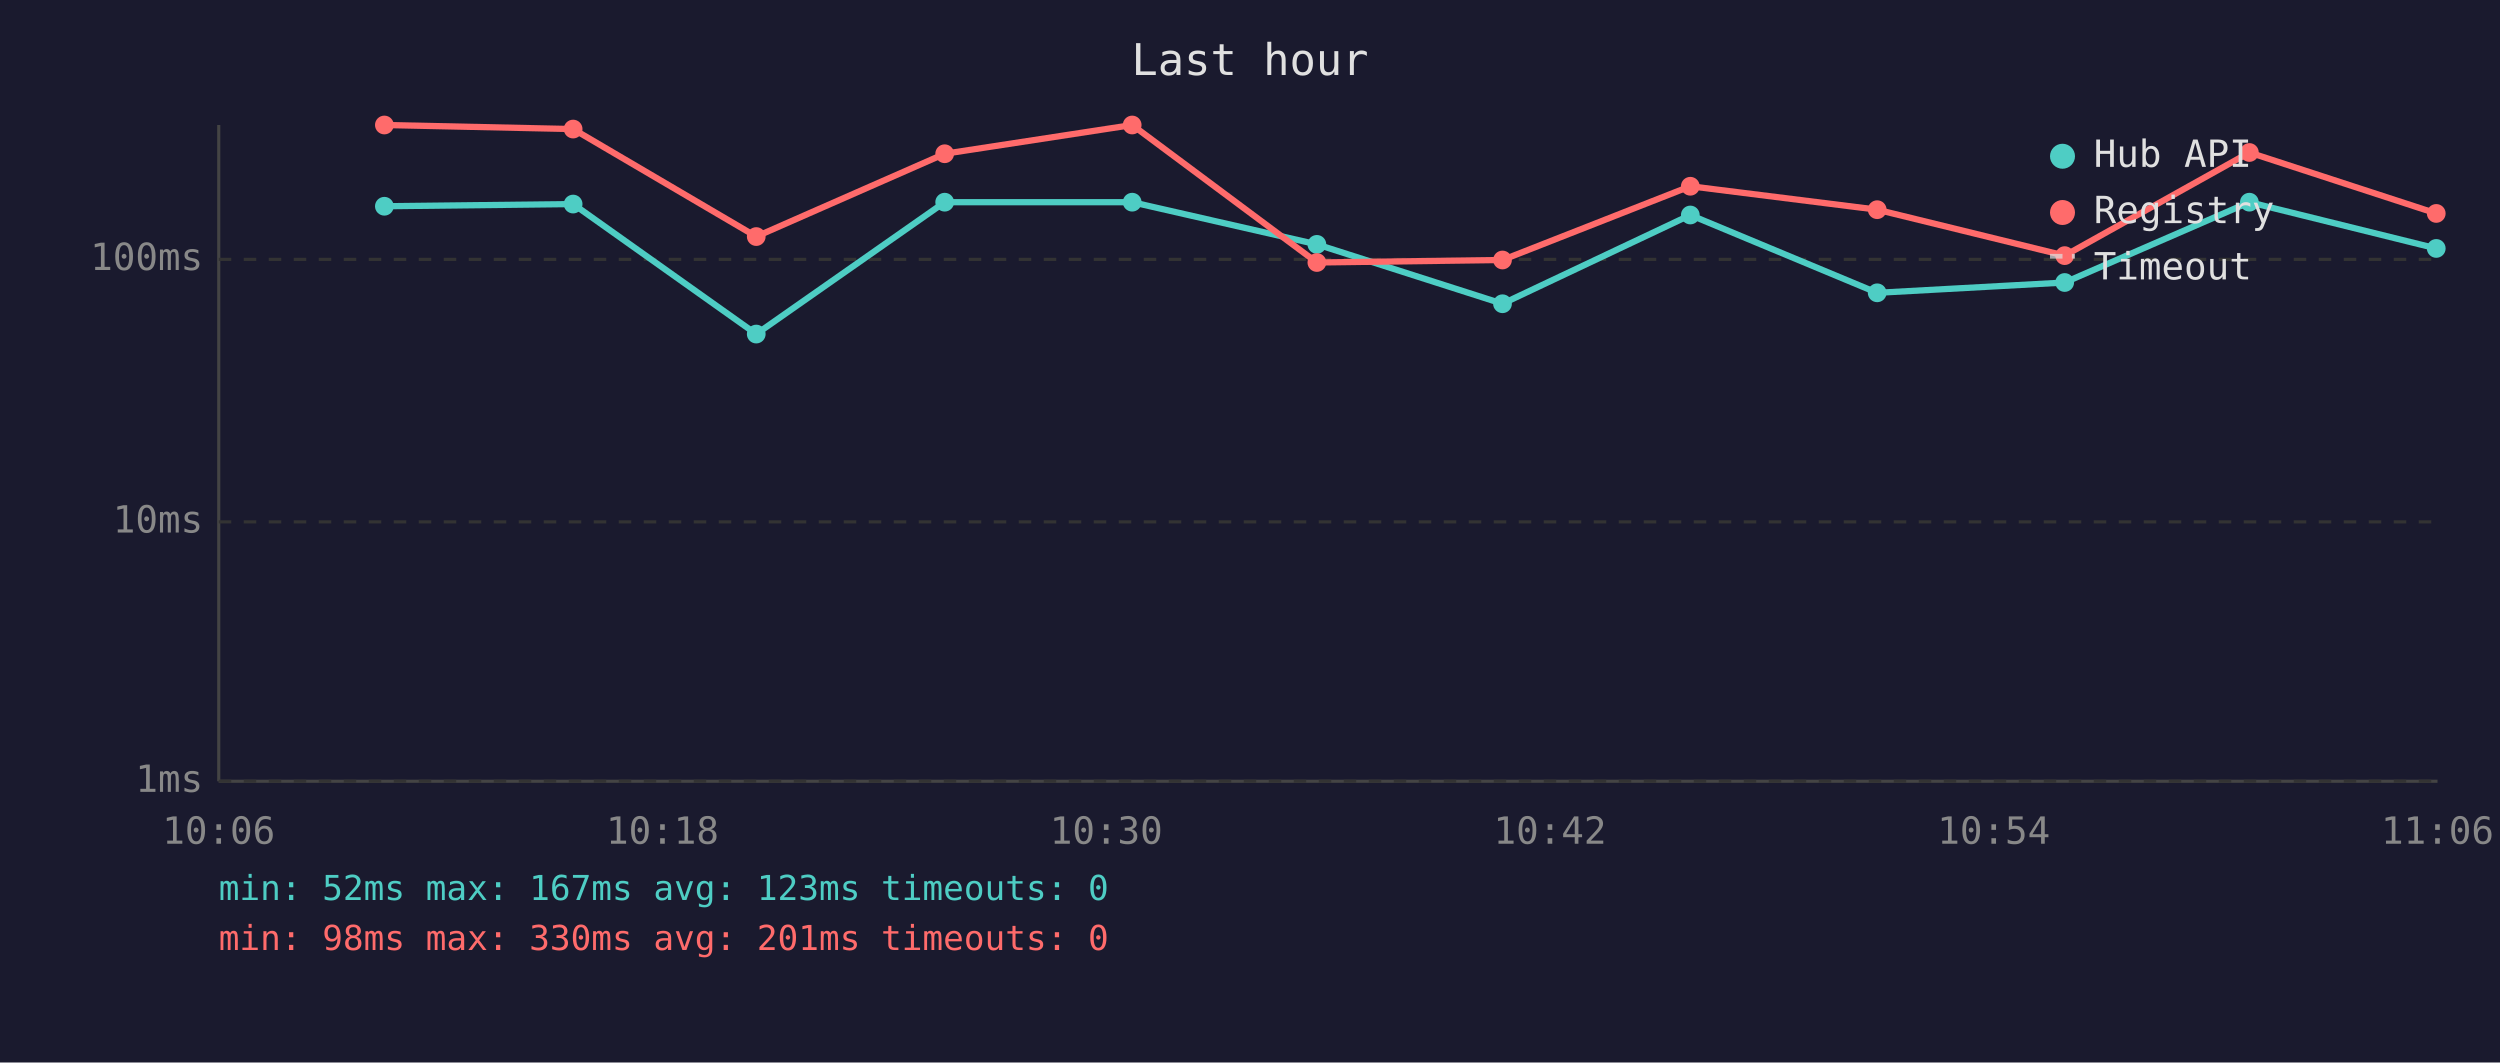
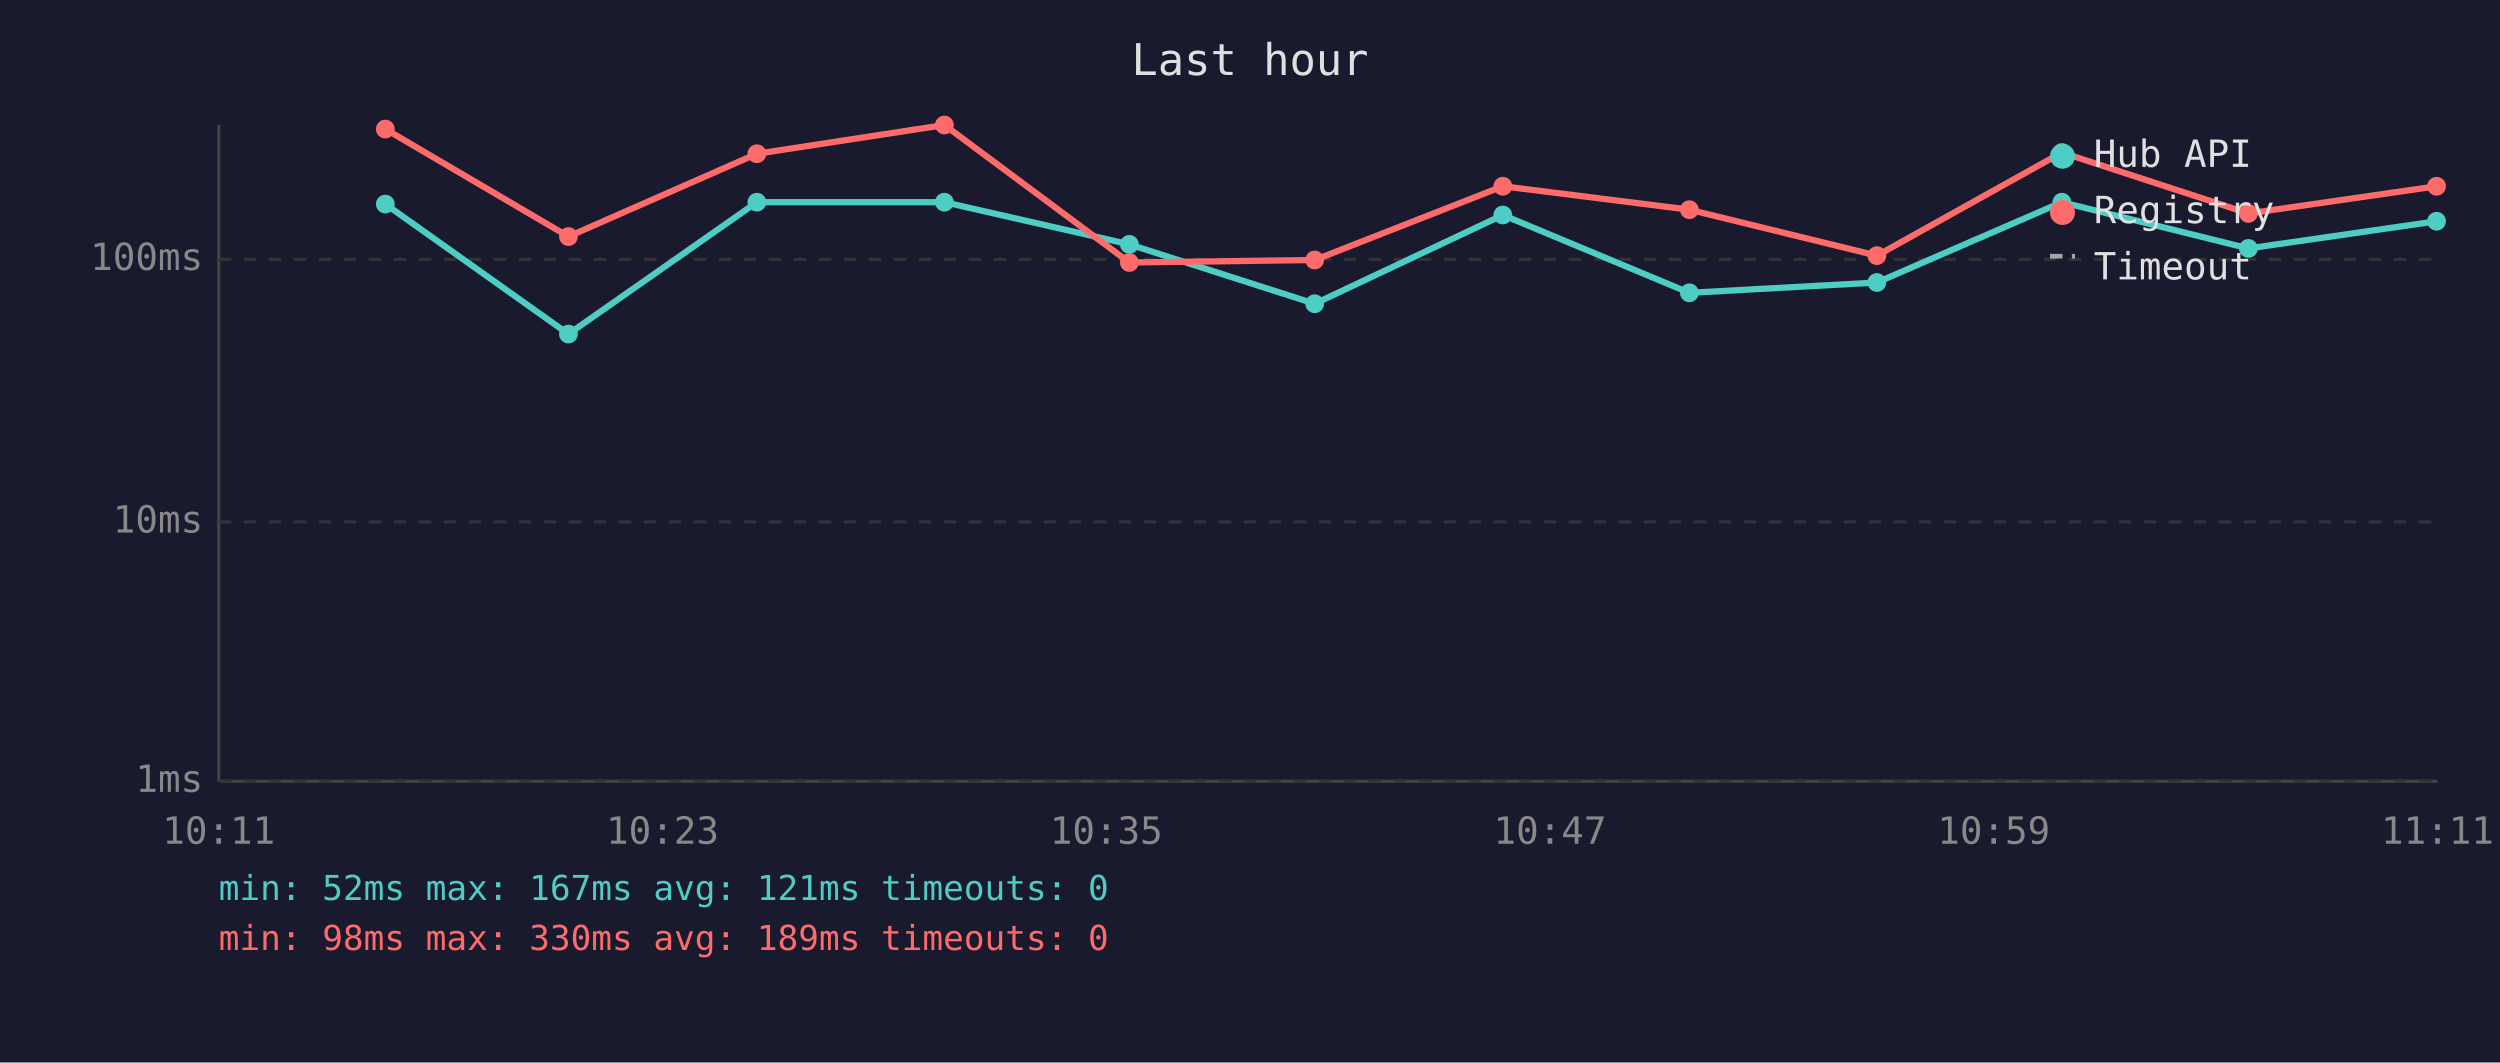
<svg xmlns="http://www.w3.org/2000/svg" viewBox="0 0 800 340" font-family="monospace" font-size="12">
  <rect width="800" height="340" fill="#1a1a2e" />
  <text x="400" y="24" fill="#e0e0e0" font-size="14" text-anchor="middle">Last hour</text>
  <line x1="70" y1="40" x2="70" y2="250" stroke="#444" stroke-width="1" />
  <line x1="70" y1="250" x2="780" y2="250" stroke="#444" stroke-width="1" />
  <line x1="70" y1="250" x2="780" y2="250" stroke="#333" stroke-width="1" stroke-dasharray="4" />
  <text x="65" y="250" fill="#888" text-anchor="end" dominant-baseline="middle">1ms</text>
  <line x1="70" y1="167" x2="780" y2="167" stroke="#333" stroke-width="1" stroke-dasharray="4" />
  <text x="65" y="167" fill="#888" text-anchor="end" dominant-baseline="middle">10ms</text>
  <line x1="70" y1="83" x2="780" y2="83" stroke="#333" stroke-width="1" stroke-dasharray="4" />
  <text x="65" y="83" fill="#888" text-anchor="end" dominant-baseline="middle">100ms</text>
-   <text x="70" y="270" fill="#888" text-anchor="middle">10:06</text>
-   <text x="212" y="270" fill="#888" text-anchor="middle">10:18</text>
-   <text x="354" y="270" fill="#888" text-anchor="middle">10:30</text>
-   <text x="496" y="270" fill="#888" text-anchor="middle">10:42</text>
-   <text x="638" y="270" fill="#888" text-anchor="middle">10:54</text>
-   <text x="780" y="270" fill="#888" text-anchor="middle">11:06</text>
-   <polyline points="123.0,66.0 183.4,65.3 242.0,106.9 302.3,64.7 362.3,64.7 421.4,78.2 480.8,97.2 540.9,68.8 600.7,93.7 660.7,90.4 719.8,64.7 779.6,79.5" fill="none" stroke="#4ecdc4" stroke-width="2" opacity="1" />
-   <circle cx="123.0" cy="66.0" r="3" fill="#4ecdc4" />
-   <circle cx="183.4" cy="65.3" r="3" fill="#4ecdc4" />
-   <circle cx="242.0" cy="106.9" r="3" fill="#4ecdc4" />
-   <circle cx="302.3" cy="64.7" r="3" fill="#4ecdc4" />
-   <circle cx="362.3" cy="64.7" r="3" fill="#4ecdc4" />
-   <circle cx="421.4" cy="78.2" r="3" fill="#4ecdc4" />
-   <circle cx="480.8" cy="97.2" r="3" fill="#4ecdc4" />
-   <circle cx="540.9" cy="68.8" r="3" fill="#4ecdc4" />
-   <circle cx="600.7" cy="93.7" r="3" fill="#4ecdc4" />
-   <circle cx="660.7" cy="90.4" r="3" fill="#4ecdc4" />
-   <circle cx="719.8" cy="64.7" r="3" fill="#4ecdc4" />
-   <circle cx="779.6" cy="79.5" r="3" fill="#4ecdc4" />
-   <polyline points="123.0,40.0 183.4,41.3 242.0,75.7 302.3,49.2 362.3,40.0 421.4,84.0 480.8,83.2 540.9,59.6 600.7,67.1 660.7,81.8 719.8,48.8 779.6,68.3" fill="none" stroke="#ff6b6b" stroke-width="2" opacity="1" />
-   <circle cx="123.0" cy="40.0" r="3" fill="#ff6b6b" />
-   <circle cx="183.4" cy="41.3" r="3" fill="#ff6b6b" />
-   <circle cx="242.0" cy="75.7" r="3" fill="#ff6b6b" />
-   <circle cx="302.3" cy="49.2" r="3" fill="#ff6b6b" />
-   <circle cx="362.3" cy="40.0" r="3" fill="#ff6b6b" />
-   <circle cx="421.4" cy="84.0" r="3" fill="#ff6b6b" />
-   <circle cx="480.8" cy="83.2" r="3" fill="#ff6b6b" />
-   <circle cx="540.9" cy="59.6" r="3" fill="#ff6b6b" />
-   <circle cx="600.7" cy="67.1" r="3" fill="#ff6b6b" />
-   <circle cx="660.7" cy="81.8" r="3" fill="#ff6b6b" />
-   <circle cx="719.8" cy="48.8" r="3" fill="#ff6b6b" />
-   <circle cx="779.6" cy="68.3" r="3" fill="#ff6b6b" />
+   <text x="70" y="270" fill="#888" text-anchor="middle">10:11</text>
+   <text x="212" y="270" fill="#888" text-anchor="middle">10:23</text>
+   <text x="354" y="270" fill="#888" text-anchor="middle">10:35</text>
+   <text x="496" y="270" fill="#888" text-anchor="middle">10:47</text>
+   <text x="638" y="270" fill="#888" text-anchor="middle">10:59</text>
+   <text x="780" y="270" fill="#888" text-anchor="middle">11:11</text>
+   <polyline points="123.3,65.3 181.9,106.9 242.2,64.7 302.2,64.7 361.4,78.2 420.7,97.2 480.9,68.8 540.6,93.7 600.6,90.4 659.8,64.7 719.5,79.5 779.7,70.8" fill="none" stroke="#4ecdc4" stroke-width="2" opacity="1" />
+   <circle cx="123.3" cy="65.3" r="3" fill="#4ecdc4" />
+   <circle cx="181.9" cy="106.9" r="3" fill="#4ecdc4" />
+   <circle cx="242.2" cy="64.7" r="3" fill="#4ecdc4" />
+   <circle cx="302.2" cy="64.7" r="3" fill="#4ecdc4" />
+   <circle cx="361.4" cy="78.2" r="3" fill="#4ecdc4" />
+   <circle cx="420.7" cy="97.2" r="3" fill="#4ecdc4" />
+   <circle cx="480.9" cy="68.8" r="3" fill="#4ecdc4" />
+   <circle cx="540.6" cy="93.7" r="3" fill="#4ecdc4" />
+   <circle cx="600.6" cy="90.4" r="3" fill="#4ecdc4" />
+   <circle cx="659.8" cy="64.7" r="3" fill="#4ecdc4" />
+   <circle cx="719.5" cy="79.5" r="3" fill="#4ecdc4" />
+   <circle cx="779.7" cy="70.8" r="3" fill="#4ecdc4" />
+   <polyline points="123.3,41.3 181.9,75.7 242.2,49.2 302.2,40.0 361.4,84.0 420.7,83.2 480.9,59.6 540.6,67.1 600.6,81.8 659.8,48.8 719.5,68.3 779.7,59.6" fill="none" stroke="#ff6b6b" stroke-width="2" opacity="1" />
+   <circle cx="123.3" cy="41.3" r="3" fill="#ff6b6b" />
+   <circle cx="181.9" cy="75.7" r="3" fill="#ff6b6b" />
+   <circle cx="242.2" cy="49.2" r="3" fill="#ff6b6b" />
+   <circle cx="302.2" cy="40.0" r="3" fill="#ff6b6b" />
+   <circle cx="361.4" cy="84.0" r="3" fill="#ff6b6b" />
+   <circle cx="420.7" cy="83.2" r="3" fill="#ff6b6b" />
+   <circle cx="480.9" cy="59.6" r="3" fill="#ff6b6b" />
+   <circle cx="540.6" cy="67.1" r="3" fill="#ff6b6b" />
+   <circle cx="600.6" cy="81.8" r="3" fill="#ff6b6b" />
+   <circle cx="659.8" cy="48.8" r="3" fill="#ff6b6b" />
+   <circle cx="719.5" cy="68.3" r="3" fill="#ff6b6b" />
+   <circle cx="779.7" cy="59.6" r="3" fill="#ff6b6b" />
  <circle cx="660" cy="50" r="4" fill="#4ecdc4" />
  <text x="670" y="50" fill="#e0e0e0" dominant-baseline="middle">Hub API</text>
  <circle cx="660" cy="68" r="4" fill="#ff6b6b" />
  <text x="670" y="68" fill="#e0e0e0" dominant-baseline="middle">Registry</text>
  <line x1="656" y1="82" x2="664" y2="82" stroke="#e0e0e0" stroke-width="1.5" stroke-dasharray="4,3" opacity="0.7" />
  <text x="670" y="86" fill="#e0e0e0" dominant-baseline="middle">Timeout</text>
-   <text x="70" y="288" fill="#4ecdc4" font-size="11">min: 52ms  max: 167ms  avg: 123ms  timeouts: 0</text>
-   <text x="70" y="304" fill="#ff6b6b" font-size="11">min: 98ms  max: 330ms  avg: 201ms  timeouts: 0</text>
+   <text x="70" y="288" fill="#4ecdc4" font-size="11">min: 52ms  max: 167ms  avg: 121ms  timeouts: 0</text>
+   <text x="70" y="304" fill="#ff6b6b" font-size="11">min: 98ms  max: 330ms  avg: 189ms  timeouts: 0</text>
</svg>
